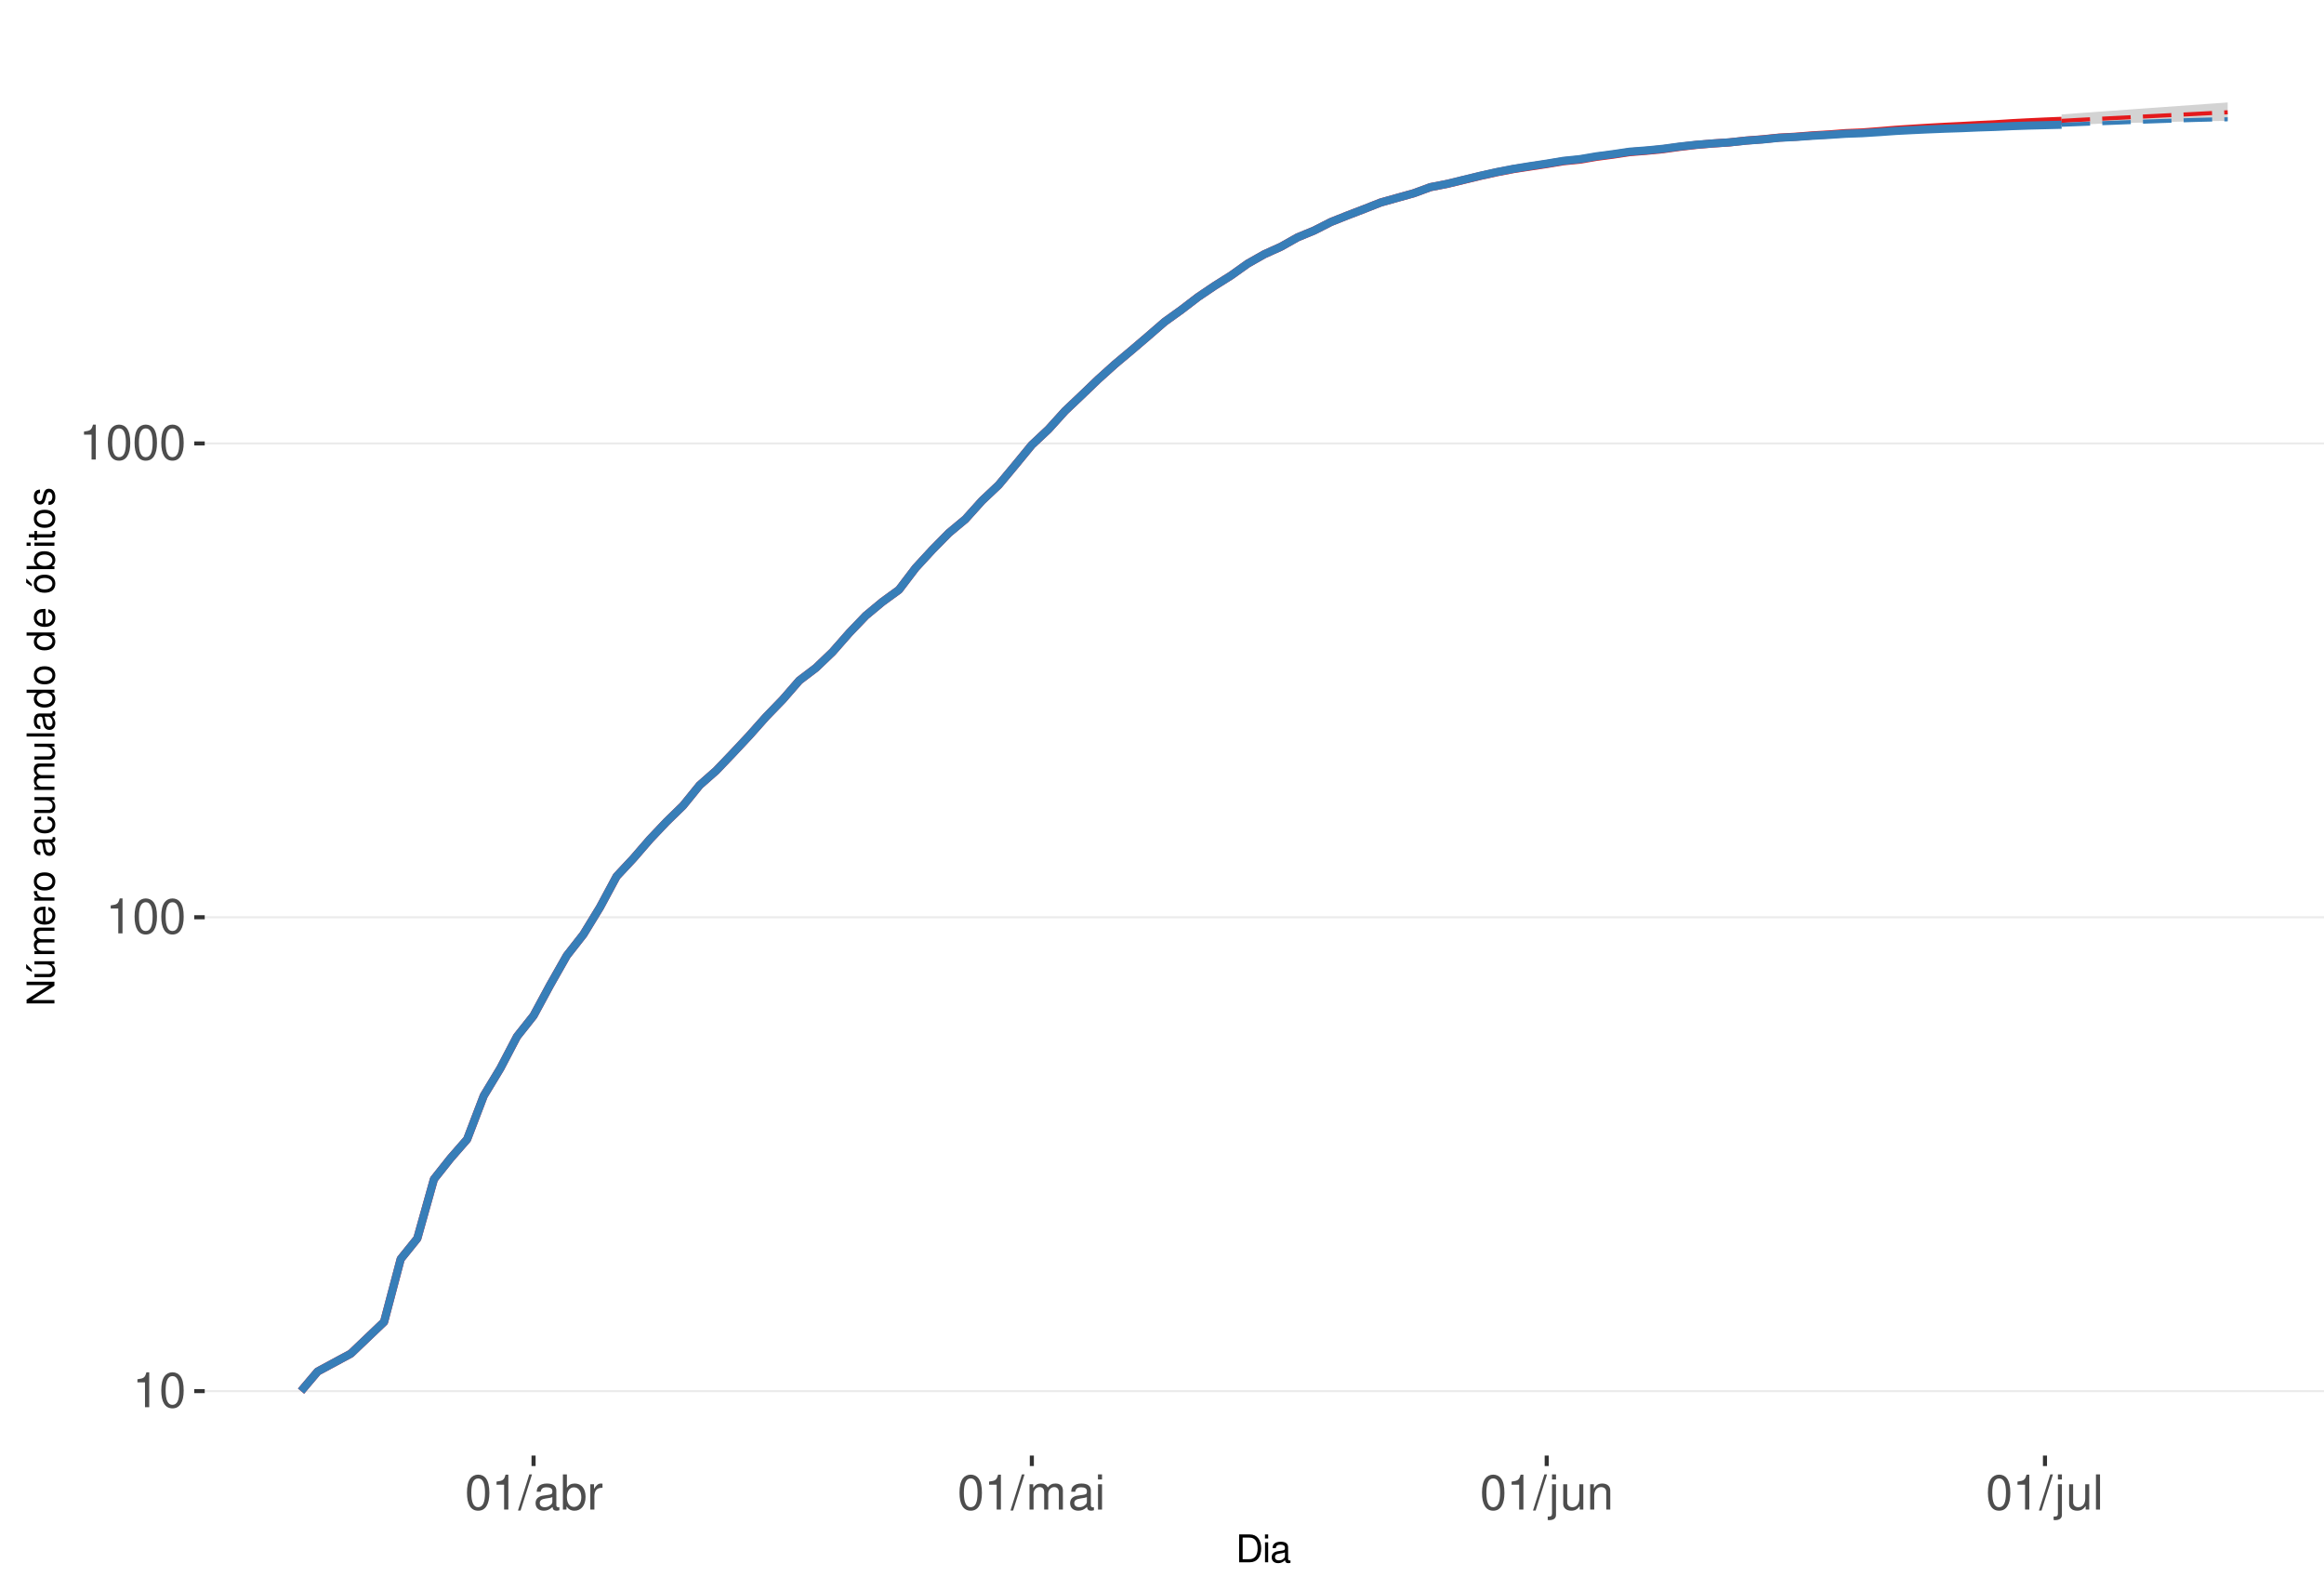
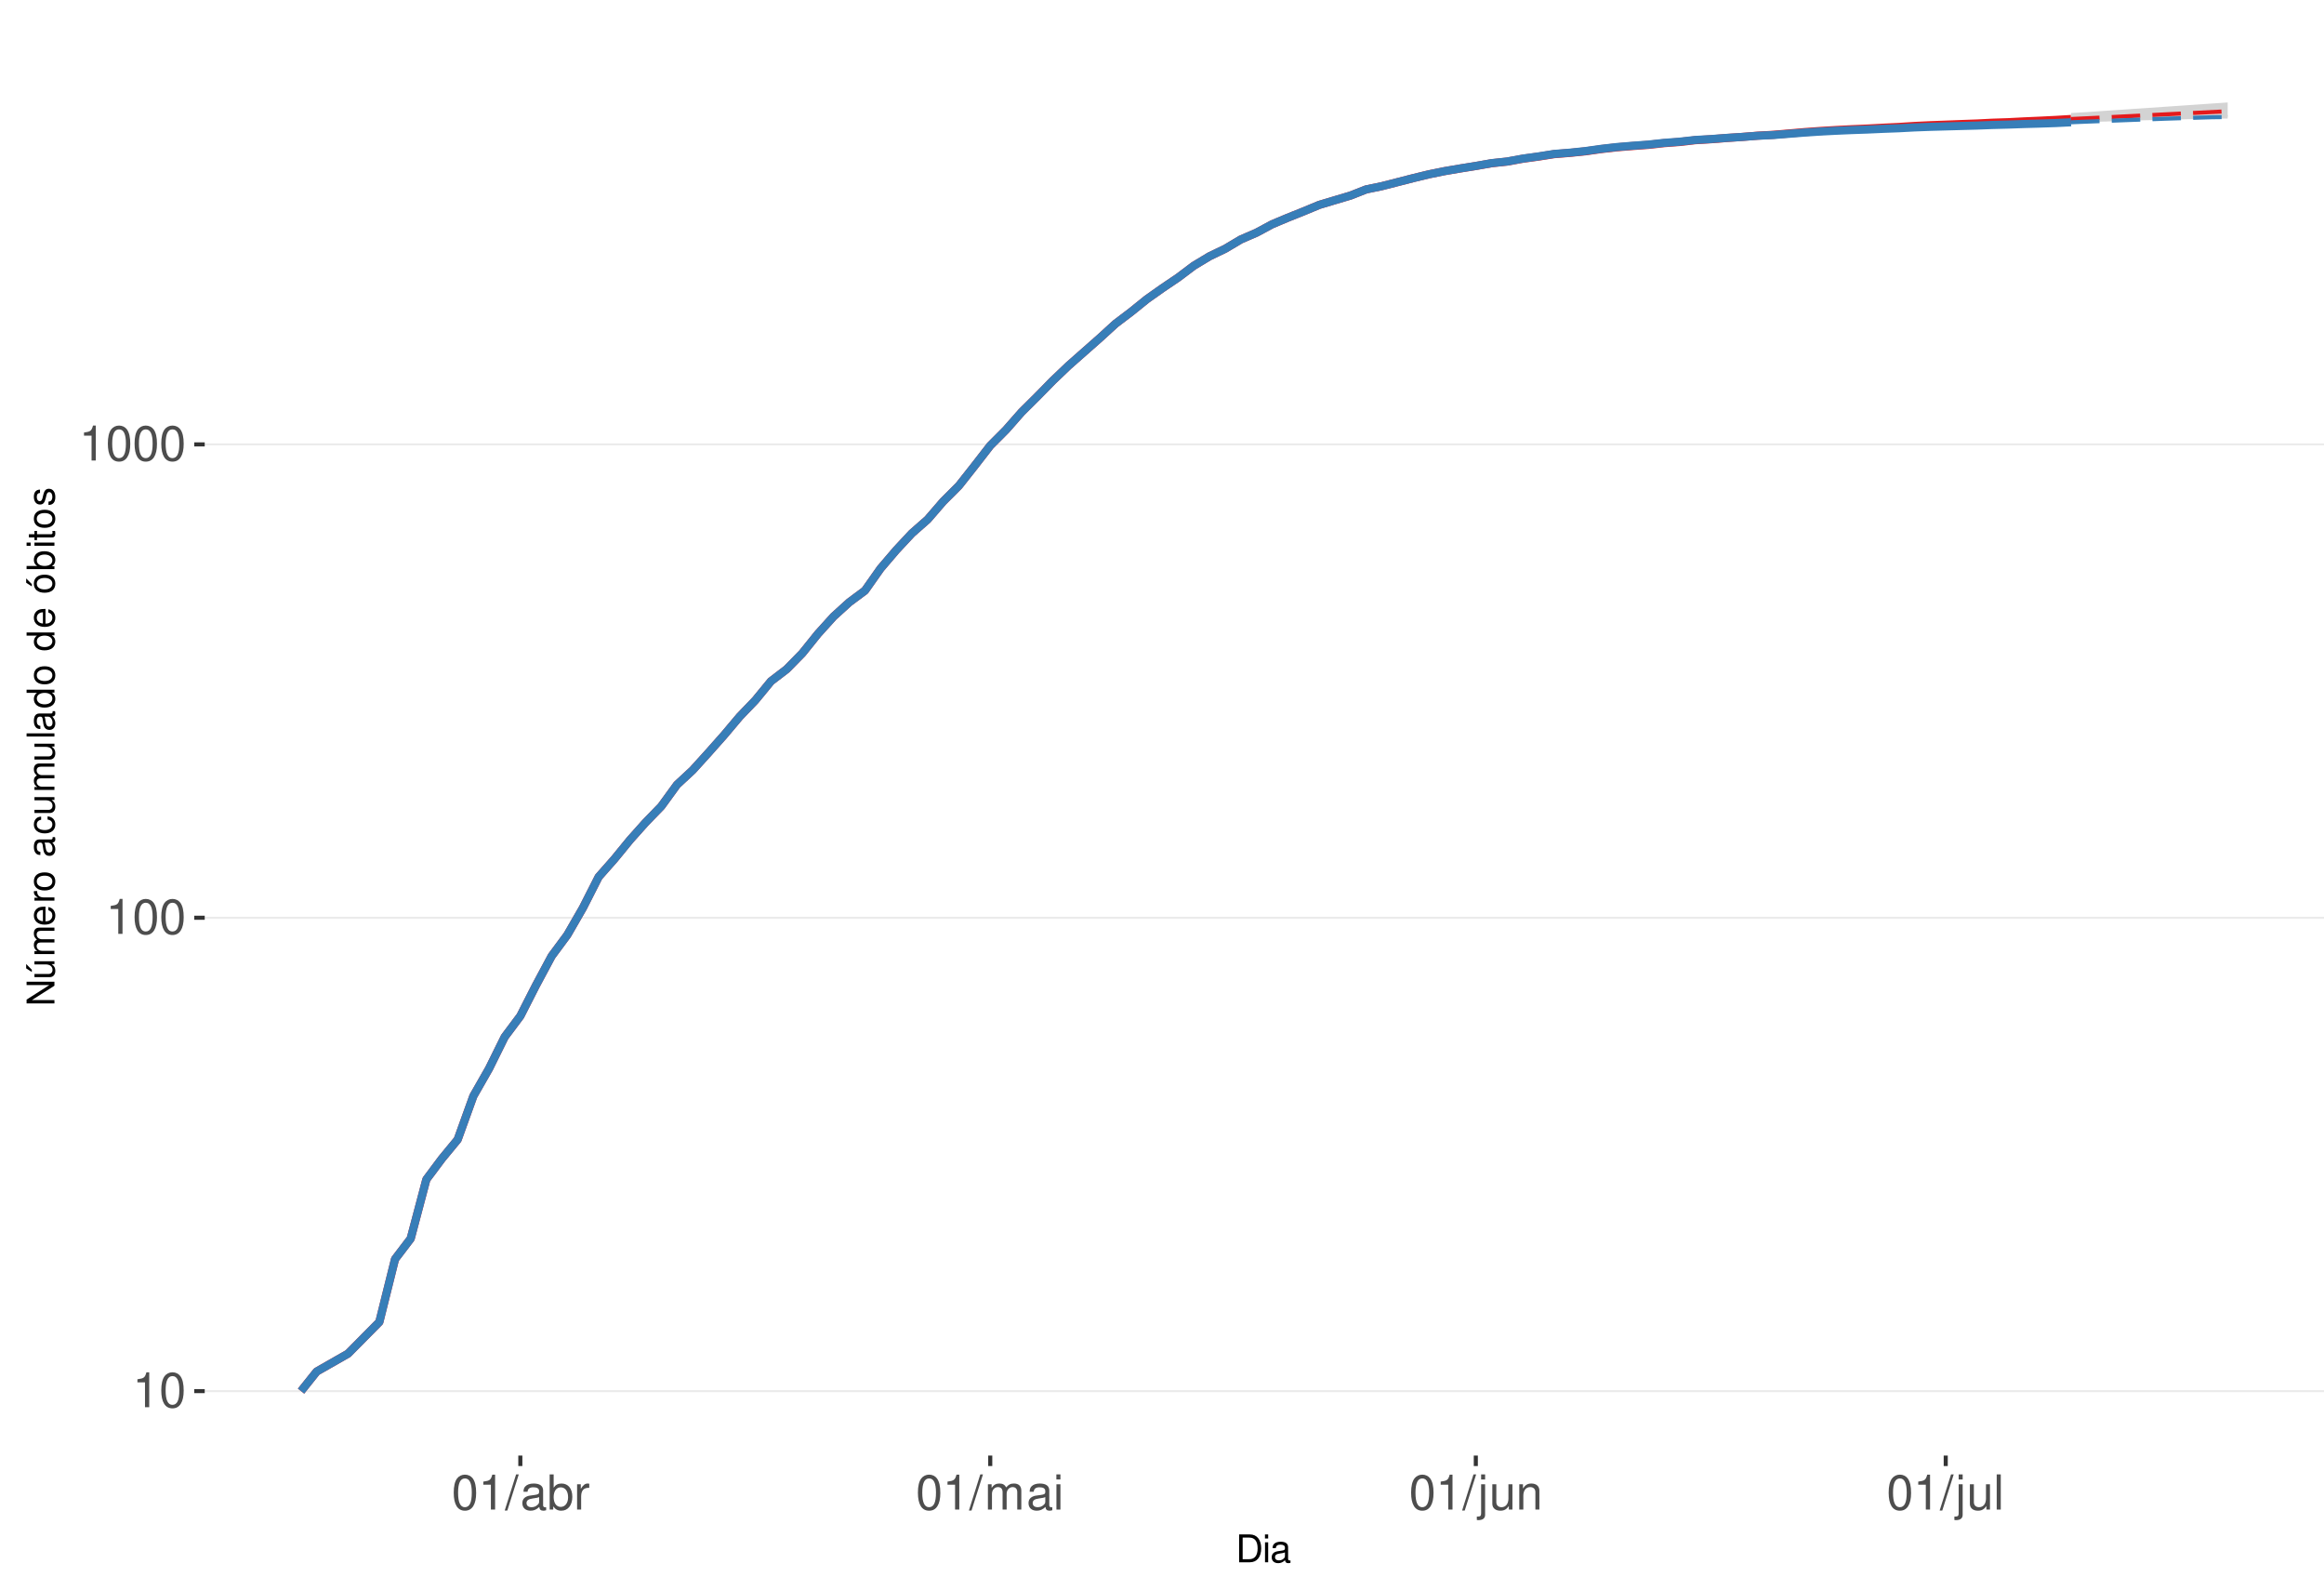
<svg xmlns="http://www.w3.org/2000/svg" xmlns:xlink="http://www.w3.org/1999/xlink" width="609pt" height="413pt" viewBox="0 0 609 413" version="1.1">
  <defs>
    <g>
      <symbol overflow="visible" id="glyph0-0">
        <path style="stroke:none;" d="" />
      </symbol>
      <symbol overflow="visible" id="glyph0-1">
        <path style="stroke:none;" d="M 3.281 -6.516 L 3.281 0 L 4.391 0 L 4.391 -9.156 L 3.656 -9.156 C 3.266 -7.75 3.016 -7.562 1.297 -7.328 L 1.297 -6.516 Z M 3.281 -6.516 " />
      </symbol>
      <symbol overflow="visible" id="glyph0-2">
        <path style="stroke:none;" d="M 3.484 -9.156 C 2.641 -9.156 1.891 -8.766 1.422 -8.156 C 0.828 -7.344 0.547 -6.125 0.547 -4.422 C 0.547 -1.344 1.562 0.297 3.484 0.297 C 5.375 0.297 6.422 -1.344 6.422 -4.359 C 6.422 -6.125 6.141 -7.312 5.547 -8.156 C 5.078 -8.781 4.328 -9.156 3.484 -9.156 Z M 3.484 -8.156 C 4.688 -8.156 5.281 -6.938 5.281 -4.453 C 5.281 -1.844 4.703 -0.625 3.453 -0.625 C 2.281 -0.625 1.688 -1.891 1.688 -4.422 C 1.688 -6.938 2.281 -8.156 3.484 -8.156 Z M 3.484 -8.156 " />
      </symbol>
      <symbol overflow="visible" id="glyph0-3">
        <path style="stroke:none;" d="M 2.891 -9.219 L -0.094 0.25 L 0.594 0.25 L 3.594 -9.219 Z M 2.891 -9.219 " />
      </symbol>
      <symbol overflow="visible" id="glyph0-4">
        <path style="stroke:none;" d="M 6.766 -0.625 C 6.656 -0.594 6.609 -0.594 6.547 -0.594 C 6.172 -0.594 5.969 -0.781 5.969 -1.109 L 5.969 -5.016 C 5.969 -6.188 5.109 -6.828 3.484 -6.828 C 2.5 -6.828 1.734 -6.547 1.281 -6.047 C 0.969 -5.703 0.844 -5.328 0.828 -4.672 L 1.891 -4.672 C 1.969 -5.484 2.453 -5.844 3.438 -5.844 C 4.406 -5.844 4.922 -5.5 4.922 -4.859 L 4.922 -4.578 C 4.906 -4.125 4.688 -3.969 3.828 -3.844 C 2.328 -3.656 2.094 -3.609 1.703 -3.438 C 0.922 -3.109 0.531 -2.531 0.531 -1.672 C 0.531 -0.469 1.359 0.297 2.703 0.297 C 3.547 0.297 4.219 0 4.969 -0.688 C 5.031 0 5.359 0.297 6.047 0.297 C 6.281 0.297 6.422 0.266 6.766 0.172 Z M 4.922 -2.094 C 4.922 -1.734 4.828 -1.516 4.5 -1.234 C 4.078 -0.828 3.562 -0.625 2.938 -0.625 C 2.109 -0.625 1.625 -1.031 1.625 -1.703 C 1.625 -2.391 2.094 -2.75 3.234 -2.906 C 4.359 -3.062 4.562 -3.109 4.922 -3.281 Z M 4.922 -2.094 " />
      </symbol>
      <symbol overflow="visible" id="glyph0-5">
        <path style="stroke:none;" d="M 0.688 -9.219 L 0.688 0 L 1.625 0 L 1.625 -0.844 C 2.141 -0.078 2.812 0.297 3.734 0.297 C 5.484 0.297 6.625 -1.141 6.625 -3.344 C 6.625 -5.5 5.547 -6.828 3.781 -6.828 C 2.875 -6.828 2.234 -6.484 1.734 -5.734 L 1.734 -9.219 Z M 3.578 -5.828 C 4.766 -5.828 5.516 -4.812 5.516 -3.234 C 5.516 -1.719 4.734 -0.703 3.578 -0.703 C 2.453 -0.703 1.734 -1.703 1.734 -3.266 C 1.734 -4.828 2.453 -5.828 3.578 -5.828 Z M 3.578 -5.828 " />
      </symbol>
      <symbol overflow="visible" id="glyph0-6">
        <path style="stroke:none;" d="M 0.875 -6.625 L 0.875 0 L 1.938 0 L 1.938 -3.438 C 1.953 -5.031 2.609 -5.75 4.062 -5.703 L 4.062 -6.781 C 3.891 -6.812 3.781 -6.828 3.656 -6.828 C 2.969 -6.828 2.453 -6.422 1.844 -5.422 L 1.844 -6.625 Z M 0.875 -6.625 " />
      </symbol>
      <symbol overflow="visible" id="glyph0-7">
        <path style="stroke:none;" d="M 0.891 -6.625 L 0.891 0 L 1.953 0 L 1.953 -4.156 C 1.953 -5.125 2.641 -5.891 3.5 -5.891 C 4.297 -5.891 4.734 -5.422 4.734 -4.562 L 4.734 0 L 5.797 0 L 5.797 -4.156 C 5.797 -5.125 6.5 -5.891 7.359 -5.891 C 8.125 -5.891 8.578 -5.406 8.578 -4.562 L 8.578 0 L 9.641 0 L 9.641 -4.969 C 9.641 -6.156 8.953 -6.828 7.719 -6.828 C 6.828 -6.828 6.297 -6.562 5.688 -5.812 C 5.297 -6.516 4.766 -6.828 3.891 -6.828 C 3.016 -6.828 2.422 -6.5 1.859 -5.688 L 1.859 -6.625 Z M 0.891 -6.625 " />
      </symbol>
      <symbol overflow="visible" id="glyph0-8">
        <path style="stroke:none;" d="M 1.891 -6.625 L 0.844 -6.625 L 0.844 0 L 1.891 0 Z M 1.891 -9.219 L 0.828 -9.219 L 0.828 -7.891 L 1.891 -7.891 Z M 1.891 -9.219 " />
      </symbol>
      <symbol overflow="visible" id="glyph0-9">
        <path style="stroke:none;" d="M 0.891 -6.625 L 0.891 0.969 C 0.891 1.625 0.688 1.828 0.031 1.828 C -0.047 1.828 -0.094 1.828 -0.234 1.828 L -0.234 2.719 C -0.094 2.75 -0.031 2.766 0.125 2.766 C 1.312 2.766 1.938 2.297 1.938 1.375 L 1.938 -6.625 Z M 1.938 -9.219 L 0.891 -9.219 L 0.891 -7.891 L 1.938 -7.891 Z M 1.938 -9.219 " />
      </symbol>
      <symbol overflow="visible" id="glyph0-10">
        <path style="stroke:none;" d="M 6.094 0 L 6.094 -6.625 L 5.047 -6.625 L 5.047 -2.875 C 5.047 -1.516 4.344 -0.625 3.234 -0.625 C 2.406 -0.625 1.875 -1.141 1.875 -1.938 L 1.875 -6.625 L 0.828 -6.625 L 0.828 -1.516 C 0.828 -0.422 1.641 0.297 2.938 0.297 C 3.906 0.297 4.531 -0.047 5.156 -0.922 L 5.156 0 Z M 6.094 0 " />
      </symbol>
      <symbol overflow="visible" id="glyph0-11">
        <path style="stroke:none;" d="M 0.891 -6.625 L 0.891 0 L 1.953 0 L 1.953 -3.656 C 1.953 -5.016 2.656 -5.891 3.75 -5.891 C 4.578 -5.891 5.109 -5.391 5.109 -4.594 L 5.109 0 L 6.156 0 L 6.156 -5.016 C 6.156 -6.109 5.344 -6.828 4.062 -6.828 C 3.078 -6.828 2.438 -6.438 1.859 -5.516 L 1.859 -6.625 Z M 0.891 -6.625 " />
      </symbol>
      <symbol overflow="visible" id="glyph0-12">
        <path style="stroke:none;" d="M 1.922 -9.219 L 0.859 -9.219 L 0.859 0 L 1.922 0 Z M 1.922 -9.219 " />
      </symbol>
      <symbol overflow="visible" id="glyph1-0">
        <path style="stroke:none;" d="" />
      </symbol>
      <symbol overflow="visible" id="glyph1-1">
        <path style="stroke:none;" d="M 0.891 0 L 3.703 0 C 5.547 0 6.672 -1.375 6.672 -3.656 C 6.672 -5.906 5.547 -7.297 3.703 -7.297 L 0.891 -7.297 Z M 1.812 -0.812 L 1.812 -6.469 L 3.547 -6.469 C 4.984 -6.469 5.734 -5.5 5.734 -3.641 C 5.734 -1.797 4.984 -0.812 3.547 -0.812 Z M 1.812 -0.812 " />
      </symbol>
      <symbol overflow="visible" id="glyph1-2">
        <path style="stroke:none;" d="M 1.5 -5.234 L 0.672 -5.234 L 0.672 0 L 1.5 0 Z M 1.5 -7.297 L 0.656 -7.297 L 0.656 -6.234 L 1.5 -6.234 Z M 1.5 -7.297 " />
      </symbol>
      <symbol overflow="visible" id="glyph1-3">
        <path style="stroke:none;" d="M 5.344 -0.484 C 5.266 -0.469 5.219 -0.469 5.172 -0.469 C 4.875 -0.469 4.719 -0.625 4.719 -0.875 L 4.719 -3.953 C 4.719 -4.891 4.047 -5.391 2.75 -5.391 C 1.984 -5.391 1.375 -5.172 1.016 -4.781 C 0.766 -4.516 0.672 -4.203 0.656 -3.688 L 1.484 -3.688 C 1.562 -4.328 1.938 -4.625 2.719 -4.625 C 3.484 -4.625 3.891 -4.344 3.891 -3.844 L 3.891 -3.625 C 3.875 -3.266 3.703 -3.125 3.016 -3.047 C 1.844 -2.891 1.656 -2.844 1.344 -2.719 C 0.734 -2.453 0.422 -2 0.422 -1.312 C 0.422 -0.375 1.078 0.234 2.141 0.234 C 2.797 0.234 3.328 0 3.922 -0.547 C 3.984 0 4.234 0.234 4.781 0.234 C 4.953 0.234 5.062 0.203 5.344 0.141 Z M 3.891 -1.656 C 3.891 -1.375 3.812 -1.203 3.562 -0.969 C 3.219 -0.656 2.812 -0.5 2.312 -0.5 C 1.672 -0.5 1.297 -0.812 1.297 -1.344 C 1.297 -1.891 1.656 -2.172 2.547 -2.297 C 3.438 -2.422 3.609 -2.453 3.891 -2.594 Z M 3.891 -1.656 " />
      </symbol>
      <symbol overflow="visible" id="glyph2-0">
        <path style="stroke:none;" d="" />
      </symbol>
      <symbol overflow="visible" id="glyph2-1">
        <path style="stroke:none;" d="M -7.297 -6.453 L -7.297 -5.578 L -1.328 -5.578 L -7.297 -1.766 L -7.297 -0.766 L 0 -0.766 L 0 -1.641 L -5.906 -1.641 L 0 -5.406 L 0 -6.453 Z M -7.297 -6.453 " />
      </symbol>
      <symbol overflow="visible" id="glyph2-2">
        <path style="stroke:none;" d="M 0 -4.812 L -5.234 -4.812 L -5.234 -3.984 L -2.266 -3.984 C -1.203 -3.984 -0.5 -3.438 -0.5 -2.562 C -0.5 -1.906 -0.906 -1.484 -1.531 -1.484 L -5.234 -1.484 L -5.234 -0.656 L -1.203 -0.656 C -0.328 -0.656 0.234 -1.297 0.234 -2.312 C 0.234 -3.094 -0.047 -3.578 -0.734 -4.062 L 0 -4.062 Z M -7.406 -2.953 L -5.922 -2 L -5.922 -2.594 L -7.406 -4.094 Z M -7.406 -2.953 " />
      </symbol>
      <symbol overflow="visible" id="glyph2-3">
        <path style="stroke:none;" d="M -5.234 -0.703 L 0 -0.703 L 0 -1.547 L -3.297 -1.547 C -4.047 -1.547 -4.656 -2.094 -4.656 -2.766 C -4.656 -3.391 -4.281 -3.734 -3.609 -3.734 L 0 -3.734 L 0 -4.578 L -3.297 -4.578 C -4.047 -4.578 -4.656 -5.125 -4.656 -5.812 C -4.656 -6.422 -4.266 -6.781 -3.609 -6.781 L 0 -6.781 L 0 -7.625 L -3.938 -7.625 C -4.875 -7.625 -5.391 -7.078 -5.391 -6.094 C -5.391 -5.406 -5.188 -4.984 -4.594 -4.484 C -5.156 -4.188 -5.391 -3.766 -5.391 -3.078 C -5.391 -2.375 -5.125 -1.906 -4.5 -1.469 L -5.234 -1.469 Z M -5.234 -0.703 " />
      </symbol>
      <symbol overflow="visible" id="glyph2-4">
        <path style="stroke:none;" d="M -2.344 -5.125 C -3.141 -5.125 -3.625 -5.062 -4.016 -4.922 C -4.875 -4.578 -5.391 -3.781 -5.391 -2.797 C -5.391 -1.344 -4.281 -0.406 -2.547 -0.406 C -0.812 -0.406 0.234 -1.297 0.234 -2.781 C 0.234 -3.984 -0.453 -4.812 -1.594 -5.016 L -1.594 -4.188 C -0.906 -3.953 -0.547 -3.484 -0.547 -2.812 C -0.547 -2.281 -0.781 -1.828 -1.219 -1.547 C -1.516 -1.344 -1.812 -1.281 -2.344 -1.266 Z M -3.016 -1.297 C -3.984 -1.359 -4.625 -1.953 -4.625 -2.797 C -4.625 -3.641 -3.953 -4.234 -3.016 -4.234 Z M -3.016 -1.297 " />
      </symbol>
      <symbol overflow="visible" id="glyph2-5">
        <path style="stroke:none;" d="M -5.234 -0.688 L 0 -0.688 L 0 -1.531 L -2.719 -1.531 C -3.984 -1.547 -4.547 -2.062 -4.516 -3.203 L -5.359 -3.203 C -5.375 -3.062 -5.391 -2.984 -5.391 -2.891 C -5.391 -2.344 -5.062 -1.938 -4.297 -1.453 L -5.234 -1.453 Z M -5.234 -0.688 " />
      </symbol>
      <symbol overflow="visible" id="glyph2-6">
        <path style="stroke:none;" d="M -5.391 -2.719 C -5.391 -1.234 -4.344 -0.359 -2.578 -0.359 C -0.812 -0.359 0.234 -1.234 0.234 -2.734 C 0.234 -4.203 -0.812 -5.094 -2.547 -5.094 C -4.359 -5.094 -5.391 -4.234 -5.391 -2.719 Z M -4.625 -2.734 C -4.625 -3.672 -3.844 -4.234 -2.547 -4.234 C -1.312 -4.234 -0.547 -3.656 -0.547 -2.734 C -0.547 -1.797 -1.312 -1.234 -2.578 -1.234 C -3.844 -1.234 -4.625 -1.797 -4.625 -2.734 Z M -4.625 -2.734 " />
      </symbol>
      <symbol overflow="visible" id="glyph2-7">
        <path style="stroke:none;" d="" />
      </symbol>
      <symbol overflow="visible" id="glyph2-8">
        <path style="stroke:none;" d="M -0.484 -5.344 C -0.469 -5.266 -0.469 -5.219 -0.469 -5.172 C -0.469 -4.875 -0.625 -4.719 -0.875 -4.719 L -3.953 -4.719 C -4.891 -4.719 -5.391 -4.047 -5.391 -2.75 C -5.391 -1.984 -5.172 -1.375 -4.781 -1.016 C -4.516 -0.766 -4.203 -0.672 -3.688 -0.656 L -3.688 -1.484 C -4.328 -1.562 -4.625 -1.938 -4.625 -2.719 C -4.625 -3.484 -4.344 -3.891 -3.844 -3.891 L -3.625 -3.891 C -3.266 -3.875 -3.125 -3.703 -3.047 -3.016 C -2.891 -1.844 -2.844 -1.656 -2.719 -1.344 C -2.453 -0.734 -2 -0.422 -1.312 -0.422 C -0.375 -0.422 0.234 -1.078 0.234 -2.141 C 0.234 -2.797 0 -3.328 -0.547 -3.922 C 0 -3.984 0.234 -4.234 0.234 -4.781 C 0.234 -4.953 0.203 -5.062 0.141 -5.344 Z M -1.656 -3.891 C -1.375 -3.891 -1.203 -3.812 -0.969 -3.562 C -0.656 -3.219 -0.5 -2.812 -0.5 -2.312 C -0.5 -1.672 -0.812 -1.297 -1.344 -1.297 C -1.891 -1.297 -2.172 -1.656 -2.297 -2.547 C -2.422 -3.438 -2.453 -3.609 -2.594 -3.891 Z M -1.656 -3.891 " />
      </symbol>
      <symbol overflow="visible" id="glyph2-9">
        <path style="stroke:none;" d="M -3.484 -4.703 C -3.984 -4.672 -4.312 -4.562 -4.609 -4.359 C -5.094 -4 -5.391 -3.375 -5.391 -2.641 C -5.391 -1.219 -4.266 -0.312 -2.531 -0.312 C -0.844 -0.312 0.234 -1.203 0.234 -2.625 C 0.234 -3.875 -0.516 -4.672 -1.797 -4.766 L -1.797 -3.938 C -0.953 -3.797 -0.547 -3.359 -0.547 -2.656 C -0.547 -1.734 -1.297 -1.188 -2.531 -1.188 C -3.844 -1.188 -4.625 -1.719 -4.625 -2.625 C -4.625 -3.328 -4.203 -3.766 -3.484 -3.875 Z M -3.484 -4.703 " />
      </symbol>
      <symbol overflow="visible" id="glyph2-10">
        <path style="stroke:none;" d="M 0 -4.812 L -5.234 -4.812 L -5.234 -3.984 L -2.266 -3.984 C -1.203 -3.984 -0.5 -3.438 -0.5 -2.562 C -0.5 -1.906 -0.906 -1.484 -1.531 -1.484 L -5.234 -1.484 L -5.234 -0.656 L -1.203 -0.656 C -0.328 -0.656 0.234 -1.297 0.234 -2.312 C 0.234 -3.094 -0.047 -3.578 -0.734 -4.062 L 0 -4.062 Z M 0 -4.812 " />
      </symbol>
      <symbol overflow="visible" id="glyph2-11">
        <path style="stroke:none;" d="M -7.297 -1.516 L -7.297 -0.688 L 0 -0.688 L 0 -1.516 Z M -7.297 -1.516 " />
      </symbol>
      <symbol overflow="visible" id="glyph2-12">
        <path style="stroke:none;" d="M -7.297 -4.953 L -7.297 -4.125 L -4.578 -4.125 C -5.109 -3.766 -5.391 -3.203 -5.391 -2.516 C -5.391 -1.156 -4.297 -0.266 -2.625 -0.266 C -0.859 -0.266 0.234 -1.125 0.234 -2.547 C 0.234 -3.266 -0.047 -3.766 -0.688 -4.203 L 0 -4.203 L 0 -4.953 Z M -4.609 -2.656 C -4.609 -3.547 -3.812 -4.125 -2.562 -4.125 C -1.344 -4.125 -0.547 -3.547 -0.547 -2.656 C -0.547 -1.734 -1.359 -1.125 -2.578 -1.125 C -3.797 -1.125 -4.609 -1.734 -4.609 -2.656 Z M -4.609 -2.656 " />
      </symbol>
      <symbol overflow="visible" id="glyph2-13">
        <path style="stroke:none;" d="M -5.391 -2.719 C -5.391 -1.234 -4.344 -0.359 -2.578 -0.359 C -0.812 -0.359 0.234 -1.234 0.234 -2.734 C 0.234 -4.203 -0.812 -5.094 -2.547 -5.094 C -4.359 -5.094 -5.391 -4.234 -5.391 -2.719 Z M -4.625 -2.734 C -4.625 -3.672 -3.844 -4.234 -2.547 -4.234 C -1.312 -4.234 -0.547 -3.656 -0.547 -2.734 C -0.547 -1.797 -1.312 -1.234 -2.578 -1.234 C -3.844 -1.234 -4.625 -1.797 -4.625 -2.734 Z M -7.406 -2.984 L -5.922 -2.016 L -5.922 -2.625 L -7.406 -4.109 Z M -7.406 -2.984 " />
      </symbol>
      <symbol overflow="visible" id="glyph2-14">
        <path style="stroke:none;" d="M -7.297 -0.547 L 0 -0.547 L 0 -1.297 L -0.672 -1.297 C -0.062 -1.688 0.234 -2.219 0.234 -2.953 C 0.234 -4.328 -0.906 -5.234 -2.641 -5.234 C -4.344 -5.234 -5.391 -4.375 -5.391 -2.984 C -5.391 -2.266 -5.125 -1.766 -4.531 -1.375 L -7.297 -1.375 Z M -4.609 -2.828 C -4.609 -3.766 -3.797 -4.359 -2.547 -4.359 C -1.359 -4.359 -0.547 -3.734 -0.547 -2.828 C -0.547 -1.938 -1.344 -1.375 -2.578 -1.375 C -3.812 -1.375 -4.609 -1.938 -4.609 -2.828 Z M -4.609 -2.828 " />
      </symbol>
      <symbol overflow="visible" id="glyph2-15">
        <path style="stroke:none;" d="M -5.234 -1.5 L -5.234 -0.672 L 0 -0.672 L 0 -1.5 Z M -7.297 -1.5 L -7.297 -0.656 L -6.234 -0.656 L -6.234 -1.5 Z M -7.297 -1.5 " />
      </symbol>
      <symbol overflow="visible" id="glyph2-16">
        <path style="stroke:none;" d="M -5.234 -2.547 L -5.234 -1.688 L -6.688 -1.688 L -6.688 -0.844 L -5.234 -0.844 L -5.234 -0.141 L -4.562 -0.141 L -4.562 -0.844 L -0.594 -0.844 C -0.062 -0.844 0.234 -1.203 0.234 -1.859 C 0.234 -2.078 0.203 -2.266 0.156 -2.547 L -0.547 -2.547 C -0.516 -2.422 -0.5 -2.312 -0.5 -2.141 C -0.5 -1.781 -0.594 -1.688 -0.969 -1.688 L -4.562 -1.688 L -4.562 -2.547 Z M -5.234 -2.547 " />
      </symbol>
      <symbol overflow="visible" id="glyph2-17">
        <path style="stroke:none;" d="M -3.781 -4.375 C -4.812 -4.375 -5.391 -3.688 -5.391 -2.484 C -5.391 -1.266 -4.766 -0.469 -3.797 -0.469 C -2.969 -0.469 -2.578 -0.891 -2.281 -2.125 L -2.094 -2.906 C -1.953 -3.484 -1.734 -3.719 -1.375 -3.719 C -0.875 -3.719 -0.547 -3.234 -0.547 -2.5 C -0.547 -2.047 -0.672 -1.672 -0.891 -1.453 C -1.047 -1.328 -1.188 -1.266 -1.562 -1.219 L -1.562 -0.344 C -0.344 -0.375 0.234 -1.062 0.234 -2.438 C 0.234 -3.75 -0.422 -4.594 -1.438 -4.594 C -2.203 -4.594 -2.641 -4.156 -2.891 -3.109 L -3.078 -2.312 C -3.234 -1.625 -3.453 -1.344 -3.828 -1.344 C -4.312 -1.344 -4.625 -1.766 -4.625 -2.453 C -4.625 -3.125 -4.328 -3.484 -3.781 -3.5 Z M -3.781 -4.375 " />
      </symbol>
    </g>
    <clipPath id="clip1">
      <path d="M 53.645 9.961 L 609 9.961 L 609 381.328 L 53.645 381.328 Z M 53.645 9.961 " />
    </clipPath>
    <clipPath id="clip2">
      <path d="M 53.645 364 L 609 364 L 609 365 L 53.645 365 Z M 53.645 364 " />
    </clipPath>
    <clipPath id="clip3">
      <path d="M 53.645 240 L 609 240 L 609 241 L 53.645 241 Z M 53.645 240 " />
    </clipPath>
    <clipPath id="clip4">
-       <path d="M 53.645 115 L 609 115 L 609 117 L 53.645 117 Z M 53.645 115 " />
+       <path d="M 53.645 116 L 609 116 L 609 117 L 53.645 117 Z M 53.645 116 " />
    </clipPath>
  </defs>
  <g id="surface323">
    <rect x="0" y="0" width="609" height="413" style="fill:rgb(100%,100%,100%);fill-opacity:1;stroke:none;" />
    <rect x="0" y="0" width="609" height="413" style="fill:rgb(100%,100%,100%);fill-opacity:1;stroke:none;" />
    <path style="fill:none;stroke-width:1.067;stroke-linecap:round;stroke-linejoin:round;stroke:rgb(100%,100%,100%);stroke-opacity:1;stroke-miterlimit:10;" d="M 0 413 L 609 413 L 609 0 L 0 0 Z M 0 413 " />
    <g clip-path="url(#clip1)" clip-rule="nonzero">
      <path style=" stroke:none;fill-rule:nonzero;fill:rgb(100%,100%,100%);fill-opacity:1;" d="M 53.645 381.328 L 609 381.328 L 609 9.961 L 53.645 9.961 Z M 53.645 381.328 " />
    </g>
    <g clip-path="url(#clip2)" clip-rule="nonzero">
      <path style="fill:none;stroke-width:0.533;stroke-linecap:butt;stroke-linejoin:round;stroke:rgb(92.157%,92.157%,92.157%);stroke-opacity:1;stroke-miterlimit:10;" d="M 53.645 364.449 L 609 364.449 " />
    </g>
    <g clip-path="url(#clip3)" clip-rule="nonzero">
-       <path style="fill:none;stroke-width:0.533;stroke-linecap:butt;stroke-linejoin:round;stroke:rgb(92.157%,92.157%,92.157%);stroke-opacity:1;stroke-miterlimit:10;" d="M 53.645 240.309 L 609 240.309 " />
+       <path style="fill:none;stroke-width:0.533;stroke-linecap:butt;stroke-linejoin:round;stroke:rgb(92.157%,92.157%,92.157%);stroke-opacity:1;stroke-miterlimit:10;" d="M 53.645 240.438 L 609 240.438 " />
    </g>
    <g clip-path="url(#clip4)" clip-rule="nonzero">
-       <path style="fill:none;stroke-width:0.533;stroke-linecap:butt;stroke-linejoin:round;stroke:rgb(92.157%,92.157%,92.157%);stroke-opacity:1;stroke-miterlimit:10;" d="M 53.645 116.172 L 609 116.172 " />
-     </g>
-     <path style=" stroke:none;fill-rule:nonzero;fill:rgb(82.745%,82.745%,82.745%);fill-opacity:1;" d="M 540.234 29.977 L 544.586 29.648 L 553.289 29.023 L 557.645 28.715 L 561.996 28.398 L 566.348 28.09 L 579.402 27.152 L 583.758 26.844 L 583.758 31.145 L 579.402 31.312 L 575.051 31.469 L 570.699 31.637 L 566.348 31.793 L 561.996 31.953 L 557.645 32.109 L 553.289 32.281 L 544.586 32.602 L 540.234 32.805 Z M 540.234 29.977 " />
-     <path style=" stroke:none;fill-rule:nonzero;fill:rgb(82.745%,82.745%,82.745%);fill-opacity:1;" d="M 540.234 32.68 L 548.938 32.18 L 553.289 31.941 L 557.645 31.703 L 561.996 31.48 L 566.348 31.254 L 570.699 31.043 L 575.051 30.855 L 579.402 30.688 L 583.758 30.613 L 583.758 31.668 L 579.402 31.715 L 575.051 31.793 L 570.699 31.883 L 566.348 31.984 L 557.645 32.211 L 553.289 32.324 L 548.938 32.441 L 544.586 32.555 Z M 540.234 32.68 " />
-     <path style="fill:none;stroke-width:2.134;stroke-linecap:butt;stroke-linejoin:round;stroke:rgb(89.412%,10.196%,10.98%);stroke-opacity:1;stroke-miterlimit:10;" d="M 78.887 364.449 L 83.242 359.309 L 91.945 354.617 L 100.648 346.309 L 105.004 329.844 L 109.355 324.449 L 113.707 308.938 L 118.059 303.453 L 122.41 298.473 L 126.766 287.078 L 131.117 279.879 L 135.469 271.57 L 139.82 266.082 L 144.172 258.02 L 148.527 250.355 L 152.879 244.805 L 157.23 237.68 L 161.582 229.59 L 165.934 224.934 L 170.285 219.906 L 174.641 215.309 L 178.992 211.07 L 183.344 205.707 L 187.695 201.871 L 192.047 197.312 L 196.402 192.664 L 200.754 187.77 L 205.105 183.281 L 209.457 178.277 L 213.809 174.969 L 218.164 170.805 L 222.516 165.84 L 226.867 161.297 L 231.219 157.684 L 235.57 154.52 L 239.926 148.797 L 244.277 144.07 L 248.629 139.645 L 252.98 136.02 L 257.332 131.18 L 261.688 127.066 L 266.039 121.852 L 270.391 116.551 L 274.742 112.473 L 279.094 107.66 L 283.445 103.539 L 287.801 99.355 L 292.152 95.438 L 296.504 91.785 L 300.855 88.074 L 305.207 84.301 L 309.562 81.172 L 313.914 77.84 L 318.266 74.902 L 322.617 72.164 L 326.969 69.062 L 331.324 66.598 L 335.676 64.637 L 340.027 62.184 L 344.379 60.391 L 348.73 58.176 L 353.086 56.441 L 357.438 54.773 L 361.789 53.059 L 366.141 51.836 L 370.492 50.625 L 374.844 49.031 L 379.199 48.188 L 383.551 47.141 L 387.902 46.09 L 392.254 45.129 L 396.605 44.297 L 400.961 43.633 L 405.312 42.977 L 409.664 42.246 L 414.016 41.824 L 418.367 41.082 L 422.723 40.508 L 427.074 39.852 L 431.426 39.512 L 435.777 39.086 L 440.129 38.48 L 444.484 37.973 L 448.836 37.594 L 453.188 37.309 L 457.539 36.824 L 461.891 36.488 L 466.246 36.047 L 470.598 35.816 L 474.949 35.465 L 479.301 35.215 L 483.652 34.879 L 488.004 34.699 L 492.359 34.367 L 496.711 34.004 L 501.062 33.723 L 505.414 33.453 L 509.766 33.211 L 514.121 33 L 518.473 32.762 L 522.824 32.555 L 527.176 32.27 L 531.527 32.043 L 535.883 31.84 L 540.234 31.66 " />
-     <path style="fill:none;stroke-width:1.067;stroke-linecap:butt;stroke-linejoin:round;stroke:rgb(89.412%,10.196%,10.98%);stroke-opacity:1;stroke-dasharray:7.469,3.201;stroke-miterlimit:10;" d="M 540.234 31.66 L 544.586 31.41 L 553.289 30.965 L 557.645 30.746 L 561.996 30.512 L 575.051 29.855 L 579.402 29.629 L 583.758 29.414 " />
-     <path style="fill:none;stroke-width:2.134;stroke-linecap:butt;stroke-linejoin:round;stroke:rgb(21.569%,49.412%,72.157%);stroke-opacity:1;stroke-miterlimit:10;" d="M 78.887 364.449 L 83.242 359.309 L 91.945 354.617 L 100.648 346.309 L 105.004 329.844 L 109.355 324.449 L 113.707 308.938 L 118.059 303.453 L 122.41 298.473 L 126.766 287.078 L 131.117 279.879 L 135.469 271.57 L 139.82 266.082 L 144.172 258.02 L 148.527 250.355 L 152.879 244.805 L 157.23 237.68 L 161.582 229.59 L 165.934 224.934 L 170.285 219.906 L 174.641 215.309 L 178.992 211.07 L 183.344 205.707 L 187.695 201.871 L 192.047 197.312 L 196.402 192.664 L 200.754 187.77 L 205.105 183.281 L 209.457 178.277 L 213.809 174.969 L 218.164 170.805 L 222.516 165.84 L 226.867 161.297 L 231.219 157.684 L 235.57 154.52 L 239.926 148.797 L 244.277 144.07 L 248.629 139.645 L 252.98 136.02 L 257.332 131.18 L 261.688 127.066 L 266.039 121.852 L 270.391 116.551 L 274.742 112.473 L 279.094 107.66 L 283.445 103.539 L 287.801 99.355 L 292.152 95.438 L 296.504 91.785 L 300.855 88.074 L 305.207 84.301 L 309.562 81.172 L 313.914 77.84 L 318.266 74.902 L 322.617 72.164 L 326.969 69.062 L 331.324 66.598 L 335.676 64.637 L 340.027 62.184 L 344.379 60.391 L 348.73 58.176 L 353.086 56.441 L 357.438 54.773 L 361.789 53.059 L 366.141 51.836 L 370.492 50.625 L 374.844 49.016 L 379.199 48.172 L 383.551 47.098 L 387.902 46.043 L 392.254 45.07 L 396.605 44.227 L 400.961 43.52 L 405.312 42.867 L 409.664 42.137 L 414.016 41.688 L 418.367 40.949 L 422.723 40.379 L 427.074 39.734 L 431.426 39.406 L 435.777 38.98 L 440.129 38.391 L 444.484 37.922 L 448.836 37.582 L 453.188 37.297 L 457.539 36.848 L 461.891 36.539 L 466.246 36.098 L 470.598 35.879 L 474.949 35.574 L 479.301 35.332 L 483.652 35.047 L 488.004 34.891 L 492.359 34.617 L 496.711 34.309 L 501.062 34.086 L 505.414 33.887 L 509.766 33.711 L 514.121 33.57 L 518.473 33.383 L 522.824 33.246 L 527.176 33.047 L 531.527 32.898 L 535.883 32.793 L 540.234 32.68 " />
-     <path style="fill:none;stroke-width:1.067;stroke-linecap:butt;stroke-linejoin:round;stroke:rgb(21.569%,49.412%,72.157%);stroke-opacity:1;stroke-dasharray:7.469,3.201;stroke-miterlimit:10;" d="M 540.234 32.68 L 548.938 32.336 L 553.289 32.18 L 557.645 32.008 L 561.996 31.859 L 566.348 31.703 L 570.699 31.559 L 575.051 31.422 L 579.402 31.312 L 583.758 31.254 " />
+       <path style="fill:none;stroke-width:0.533;stroke-linecap:butt;stroke-linejoin:round;stroke:rgb(92.157%,92.157%,92.157%);stroke-opacity:1;stroke-miterlimit:10;" d="M 53.645 116.426 L 609 116.426 " />
+     </g>
+     <path style=" stroke:none;fill-rule:nonzero;fill:rgb(82.745%,82.745%,82.745%);fill-opacity:1;" d="M 542.711 29.605 L 546.816 29.371 L 550.918 29.082 L 555.023 28.809 L 559.129 28.523 L 563.234 28.25 L 567.34 27.969 L 571.441 27.688 L 575.547 27.406 L 579.652 27.121 L 583.758 26.844 L 583.758 30.617 L 579.652 30.758 L 575.547 30.91 L 571.441 31.055 L 567.34 31.211 L 559.129 31.5 L 555.023 31.656 L 550.918 31.801 L 546.816 31.945 L 542.711 32.09 Z M 542.711 29.605 " />
+     <path style=" stroke:none;fill-rule:nonzero;fill:rgb(82.745%,82.745%,82.745%);fill-opacity:1;" d="M 542.711 32.035 L 546.816 31.801 L 550.918 31.578 L 559.129 31.133 L 563.234 30.922 L 567.34 30.715 L 571.441 30.516 L 575.547 30.332 L 579.652 30.168 L 583.758 30.094 L 583.758 31.066 L 579.652 31.098 L 571.441 31.277 L 567.34 31.375 L 563.234 31.477 L 559.129 31.586 L 550.918 31.812 L 546.816 31.922 Z M 542.711 32.035 " />
+     <path style="fill:none;stroke-width:2.134;stroke-linecap:butt;stroke-linejoin:round;stroke:rgb(89.412%,10.196%,10.98%);stroke-opacity:1;stroke-miterlimit:10;" d="M 78.887 364.449 L 82.992 359.316 L 91.203 354.629 L 99.41 346.328 L 103.516 329.879 L 107.621 324.488 L 111.727 308.996 L 115.828 303.516 L 119.934 298.539 L 124.039 287.16 L 128.145 279.969 L 132.25 271.664 L 136.352 266.184 L 140.457 258.129 L 144.562 250.473 L 148.668 244.93 L 152.773 237.809 L 156.875 229.727 L 160.98 225.078 L 165.086 220.055 L 169.191 215.461 L 173.293 211.23 L 177.398 205.586 L 181.504 201.777 L 185.609 197.242 L 189.715 192.617 L 193.816 187.746 L 197.922 183.469 L 202.027 178.473 L 206.133 175.328 L 210.234 171.152 L 214.34 166.047 L 218.445 161.508 L 222.551 157.781 L 226.656 154.734 L 230.758 148.918 L 234.863 144.117 L 238.969 139.711 L 243.074 136.102 L 247.18 131.348 L 251.281 127.246 L 255.387 122.043 L 259.492 116.75 L 263.598 112.633 L 267.699 107.973 L 271.805 103.895 L 275.91 99.707 L 280.016 95.789 L 284.121 92.168 L 288.223 88.551 L 292.328 84.801 L 296.434 81.688 L 300.539 78.375 L 304.641 75.477 L 308.746 72.703 L 312.852 69.613 L 316.957 67.141 L 321.062 65.172 L 325.164 62.734 L 329.27 60.957 L 333.375 58.75 L 337.48 57.027 L 341.586 55.387 L 345.688 53.684 L 349.793 52.453 L 353.898 51.234 L 358.004 49.621 L 362.105 48.773 L 366.211 47.723 L 370.316 46.668 L 374.422 45.672 L 378.527 44.84 L 382.629 44.145 L 386.734 43.488 L 390.84 42.77 L 394.945 42.332 L 399.047 41.59 L 403.152 41.027 L 407.258 40.383 L 411.363 40.055 L 415.469 39.641 L 419.57 39.059 L 423.676 38.59 L 427.781 38.258 L 431.887 37.957 L 435.992 37.508 L 440.094 37.199 L 444.199 36.73 L 448.305 36.484 L 452.41 36.156 L 456.512 35.879 L 460.617 35.543 L 464.723 35.312 L 472.934 34.602 L 477.035 34.309 L 481.141 34.062 L 485.246 33.852 L 489.352 33.68 L 493.453 33.457 L 497.559 33.262 L 501.664 33 L 505.77 32.805 L 509.875 32.656 L 513.977 32.5 L 518.082 32.352 L 522.188 32.148 L 526.293 32.012 L 530.398 31.801 L 534.5 31.621 L 538.605 31.422 L 542.711 31.176 " />
+     <path style="fill:none;stroke-width:1.067;stroke-linecap:butt;stroke-linejoin:round;stroke:rgb(89.412%,10.196%,10.98%);stroke-opacity:1;stroke-dasharray:7.469,3.201;stroke-miterlimit:10;" d="M 542.711 31.176 L 546.816 30.988 L 550.918 30.789 L 567.34 29.961 L 571.441 29.758 L 583.758 29.148 " />
+     <path style="fill:none;stroke-width:2.134;stroke-linecap:butt;stroke-linejoin:round;stroke:rgb(21.569%,49.412%,72.157%);stroke-opacity:1;stroke-miterlimit:10;" d="M 78.887 364.449 L 82.992 359.316 L 91.203 354.629 L 99.41 346.328 L 103.516 329.879 L 107.621 324.488 L 111.727 308.996 L 115.828 303.516 L 119.934 298.539 L 124.039 287.16 L 128.145 279.969 L 132.25 271.664 L 136.352 266.184 L 140.457 258.129 L 144.562 250.473 L 148.668 244.93 L 152.773 237.809 L 156.875 229.727 L 160.98 225.078 L 165.086 220.055 L 169.191 215.461 L 173.293 211.23 L 177.398 205.586 L 181.504 201.777 L 185.609 197.242 L 189.715 192.617 L 193.816 187.746 L 197.922 183.469 L 202.027 178.473 L 206.133 175.328 L 210.234 171.152 L 214.34 166.047 L 218.445 161.508 L 222.551 157.781 L 226.656 154.734 L 230.758 148.918 L 234.863 144.117 L 238.969 139.711 L 243.074 136.102 L 247.18 131.348 L 251.281 127.246 L 255.387 122.043 L 259.492 116.75 L 263.598 112.633 L 267.699 107.973 L 271.805 103.895 L 275.91 99.707 L 280.016 95.789 L 284.121 92.168 L 288.223 88.551 L 292.328 84.801 L 296.434 81.688 L 300.539 78.375 L 304.641 75.477 L 308.746 72.703 L 312.852 69.613 L 316.957 67.141 L 321.062 65.172 L 325.164 62.734 L 329.27 60.957 L 333.375 58.75 L 337.48 57.027 L 341.586 55.387 L 345.688 53.684 L 349.793 52.453 L 353.898 51.234 L 358.004 49.621 L 362.105 48.773 L 366.211 47.723 L 370.316 46.668 L 374.422 45.672 L 378.527 44.84 L 382.629 44.133 L 386.734 43.477 L 390.84 42.742 L 394.945 42.305 L 399.047 41.551 L 403.152 40.977 L 407.258 40.328 L 411.363 40.004 L 415.469 39.574 L 419.57 38.996 L 423.676 38.523 L 427.781 38.184 L 431.887 37.883 L 435.992 37.434 L 440.094 37.125 L 444.199 36.668 L 448.305 36.438 L 452.41 36.133 L 456.512 35.879 L 460.617 35.566 L 464.723 35.375 L 468.828 35.051 L 472.934 34.73 L 477.035 34.461 L 481.141 34.25 L 485.246 34.074 L 489.352 33.934 L 493.453 33.75 L 497.559 33.598 L 501.664 33.379 L 505.77 33.227 L 509.875 33.113 L 513.977 33 L 518.082 32.895 L 522.188 32.738 L 526.293 32.633 L 530.398 32.488 L 534.5 32.375 L 538.605 32.238 L 542.711 32.035 " />
+     <path style="fill:none;stroke-width:1.067;stroke-linecap:butt;stroke-linejoin:round;stroke:rgb(21.569%,49.412%,72.157%);stroke-opacity:1;stroke-dasharray:7.469,3.201;stroke-miterlimit:10;" d="M 542.711 32.035 L 546.816 31.867 L 550.918 31.711 L 559.129 31.398 L 563.234 31.254 L 567.34 31.098 L 571.441 30.969 L 575.547 30.836 L 579.652 30.715 L 583.758 30.66 " />
    <g style="fill:rgb(30.196%,30.196%,30.196%);fill-opacity:1;">
      <use xlink:href="#glyph0-1" x="34.715" y="368.671" />
      <use xlink:href="#glyph0-2" x="41.715" y="368.671" />
    </g>
    <g style="fill:rgb(30.196%,30.196%,30.196%);fill-opacity:1;">
-       <use xlink:href="#glyph0-1" x="27.715" y="244.53" />
-       <use xlink:href="#glyph0-2" x="34.715" y="244.53" />
-       <use xlink:href="#glyph0-2" x="41.715" y="244.53" />
-     </g>
-     <g style="fill:rgb(30.196%,30.196%,30.196%);fill-opacity:1;">
-       <use xlink:href="#glyph0-1" x="20.715" y="120.394" />
-       <use xlink:href="#glyph0-2" x="27.715" y="120.394" />
-       <use xlink:href="#glyph0-2" x="34.715" y="120.394" />
-       <use xlink:href="#glyph0-2" x="41.715" y="120.394" />
+       <use xlink:href="#glyph0-1" x="27.715" y="244.659" />
+       <use xlink:href="#glyph0-2" x="34.715" y="244.659" />
+       <use xlink:href="#glyph0-2" x="41.715" y="244.659" />
+     </g>
+     <g style="fill:rgb(30.196%,30.196%,30.196%);fill-opacity:1;">
+       <use xlink:href="#glyph0-1" x="20.715" y="120.647" />
+       <use xlink:href="#glyph0-2" x="27.715" y="120.647" />
+       <use xlink:href="#glyph0-2" x="34.715" y="120.647" />
+       <use xlink:href="#glyph0-2" x="41.715" y="120.647" />
    </g>
    <path style="fill:none;stroke-width:1.067;stroke-linecap:butt;stroke-linejoin:round;stroke:rgb(20%,20%,20%);stroke-opacity:1;stroke-miterlimit:10;" d="M 50.906 364.449 L 53.645 364.449 " />
-     <path style="fill:none;stroke-width:1.067;stroke-linecap:butt;stroke-linejoin:round;stroke:rgb(20%,20%,20%);stroke-opacity:1;stroke-miterlimit:10;" d="M 50.906 240.309 L 53.645 240.309 " />
-     <path style="fill:none;stroke-width:1.067;stroke-linecap:butt;stroke-linejoin:round;stroke:rgb(20%,20%,20%);stroke-opacity:1;stroke-miterlimit:10;" d="M 50.906 116.172 L 53.645 116.172 " />
-     <path style="fill:none;stroke-width:1.067;stroke-linecap:butt;stroke-linejoin:round;stroke:rgb(20%,20%,20%);stroke-opacity:1;stroke-miterlimit:10;" d="M 139.82 384.07 L 139.82 381.328 " />
-     <path style="fill:none;stroke-width:1.067;stroke-linecap:butt;stroke-linejoin:round;stroke:rgb(20%,20%,20%);stroke-opacity:1;stroke-miterlimit:10;" d="M 270.391 384.07 L 270.391 381.328 " />
-     <path style="fill:none;stroke-width:1.067;stroke-linecap:butt;stroke-linejoin:round;stroke:rgb(20%,20%,20%);stroke-opacity:1;stroke-miterlimit:10;" d="M 405.312 384.07 L 405.312 381.328 " />
-     <path style="fill:none;stroke-width:1.067;stroke-linecap:butt;stroke-linejoin:round;stroke:rgb(20%,20%,20%);stroke-opacity:1;stroke-miterlimit:10;" d="M 535.883 384.07 L 535.883 381.328 " />
-     <g style="fill:rgb(30.196%,30.196%,30.196%);fill-opacity:1;">
-       <use xlink:href="#glyph0-2" x="121.82" y="395.483" />
-       <use xlink:href="#glyph0-1" x="128.82" y="395.483" />
-       <use xlink:href="#glyph0-3" x="135.82" y="395.483" />
-       <use xlink:href="#glyph0-4" x="139.82" y="395.483" />
-       <use xlink:href="#glyph0-5" x="146.82" y="395.483" />
-       <use xlink:href="#glyph0-6" x="153.82" y="395.483" />
-     </g>
-     <g style="fill:rgb(30.196%,30.196%,30.196%);fill-opacity:1;">
-       <use xlink:href="#glyph0-2" x="250.891" y="395.483" />
-       <use xlink:href="#glyph0-1" x="257.891" y="395.483" />
-       <use xlink:href="#glyph0-3" x="264.891" y="395.483" />
-       <use xlink:href="#glyph0-7" x="268.891" y="395.483" />
-       <use xlink:href="#glyph0-4" x="279.891" y="395.483" />
-       <use xlink:href="#glyph0-8" x="286.891" y="395.483" />
-     </g>
-     <g style="fill:rgb(30.196%,30.196%,30.196%);fill-opacity:1;">
-       <use xlink:href="#glyph0-2" x="387.812" y="395.483" />
-       <use xlink:href="#glyph0-1" x="394.812" y="395.483" />
-       <use xlink:href="#glyph0-3" x="401.812" y="395.483" />
-       <use xlink:href="#glyph0-9" x="405.812" y="395.483" />
-       <use xlink:href="#glyph0-10" x="408.812" y="395.483" />
-       <use xlink:href="#glyph0-11" x="415.812" y="395.483" />
-     </g>
-     <g style="fill:rgb(30.196%,30.196%,30.196%);fill-opacity:1;">
-       <use xlink:href="#glyph0-2" x="520.383" y="395.483" />
-       <use xlink:href="#glyph0-1" x="527.383" y="395.483" />
-       <use xlink:href="#glyph0-3" x="534.383" y="395.483" />
-       <use xlink:href="#glyph0-9" x="538.383" y="395.483" />
-       <use xlink:href="#glyph0-10" x="541.383" y="395.483" />
-       <use xlink:href="#glyph0-12" x="548.383" y="395.483" />
+     <path style="fill:none;stroke-width:1.067;stroke-linecap:butt;stroke-linejoin:round;stroke:rgb(20%,20%,20%);stroke-opacity:1;stroke-miterlimit:10;" d="M 50.906 240.438 L 53.645 240.438 " />
+     <path style="fill:none;stroke-width:1.067;stroke-linecap:butt;stroke-linejoin:round;stroke:rgb(20%,20%,20%);stroke-opacity:1;stroke-miterlimit:10;" d="M 50.906 116.426 L 53.645 116.426 " />
+     <path style="fill:none;stroke-width:1.067;stroke-linecap:butt;stroke-linejoin:round;stroke:rgb(20%,20%,20%);stroke-opacity:1;stroke-miterlimit:10;" d="M 136.352 384.07 L 136.352 381.328 " />
+     <path style="fill:none;stroke-width:1.067;stroke-linecap:butt;stroke-linejoin:round;stroke:rgb(20%,20%,20%);stroke-opacity:1;stroke-miterlimit:10;" d="M 259.492 384.07 L 259.492 381.328 " />
+     <path style="fill:none;stroke-width:1.067;stroke-linecap:butt;stroke-linejoin:round;stroke:rgb(20%,20%,20%);stroke-opacity:1;stroke-miterlimit:10;" d="M 386.734 384.07 L 386.734 381.328 " />
+     <path style="fill:none;stroke-width:1.067;stroke-linecap:butt;stroke-linejoin:round;stroke:rgb(20%,20%,20%);stroke-opacity:1;stroke-miterlimit:10;" d="M 509.875 384.07 L 509.875 381.328 " />
+     <g style="fill:rgb(30.196%,30.196%,30.196%);fill-opacity:1;">
+       <use xlink:href="#glyph0-2" x="118.352" y="395.483" />
+       <use xlink:href="#glyph0-1" x="125.352" y="395.483" />
+       <use xlink:href="#glyph0-3" x="132.352" y="395.483" />
+       <use xlink:href="#glyph0-4" x="136.352" y="395.483" />
+       <use xlink:href="#glyph0-5" x="143.352" y="395.483" />
+       <use xlink:href="#glyph0-6" x="150.352" y="395.483" />
+     </g>
+     <g style="fill:rgb(30.196%,30.196%,30.196%);fill-opacity:1;">
+       <use xlink:href="#glyph0-2" x="239.992" y="395.483" />
+       <use xlink:href="#glyph0-1" x="246.992" y="395.483" />
+       <use xlink:href="#glyph0-3" x="253.992" y="395.483" />
+       <use xlink:href="#glyph0-7" x="257.992" y="395.483" />
+       <use xlink:href="#glyph0-4" x="268.992" y="395.483" />
+       <use xlink:href="#glyph0-8" x="275.992" y="395.483" />
+     </g>
+     <g style="fill:rgb(30.196%,30.196%,30.196%);fill-opacity:1;">
+       <use xlink:href="#glyph0-2" x="369.234" y="395.483" />
+       <use xlink:href="#glyph0-1" x="376.234" y="395.483" />
+       <use xlink:href="#glyph0-3" x="383.234" y="395.483" />
+       <use xlink:href="#glyph0-9" x="387.234" y="395.483" />
+       <use xlink:href="#glyph0-10" x="390.234" y="395.483" />
+       <use xlink:href="#glyph0-11" x="397.234" y="395.483" />
+     </g>
+     <g style="fill:rgb(30.196%,30.196%,30.196%);fill-opacity:1;">
+       <use xlink:href="#glyph0-2" x="494.375" y="395.483" />
+       <use xlink:href="#glyph0-1" x="501.375" y="395.483" />
+       <use xlink:href="#glyph0-3" x="508.375" y="395.483" />
+       <use xlink:href="#glyph0-9" x="512.375" y="395.483" />
+       <use xlink:href="#glyph0-10" x="515.375" y="395.483" />
+       <use xlink:href="#glyph0-12" x="522.375" y="395.483" />
    </g>
    <g style="fill:rgb(0%,0%,0%);fill-opacity:1;">
      <use xlink:href="#glyph1-1" x="323.824" y="409.29" />
      <use xlink:href="#glyph1-2" x="330.824" y="409.29" />
      <use xlink:href="#glyph1-3" x="332.824" y="409.29" />
    </g>
    <g style="fill:rgb(0%,0%,0%);fill-opacity:1;">
      <use xlink:href="#glyph2-1" x="14.263" y="263.645" />
      <use xlink:href="#glyph2-2" x="14.263" y="256.645" />
      <use xlink:href="#glyph2-3" x="14.263" y="250.645" />
      <use xlink:href="#glyph2-4" x="14.263" y="242.645" />
      <use xlink:href="#glyph2-5" x="14.263" y="236.645" />
      <use xlink:href="#glyph2-6" x="14.263" y="233.645" />
      <use xlink:href="#glyph2-7" x="14.263" y="227.645" />
      <use xlink:href="#glyph2-8" x="14.263" y="224.645" />
      <use xlink:href="#glyph2-9" x="14.263" y="218.645" />
      <use xlink:href="#glyph2-10" x="14.263" y="213.645" />
      <use xlink:href="#glyph2-3" x="14.263" y="207.645" />
      <use xlink:href="#glyph2-10" x="14.263" y="199.645" />
      <use xlink:href="#glyph2-11" x="14.263" y="193.645" />
      <use xlink:href="#glyph2-8" x="14.263" y="191.645" />
      <use xlink:href="#glyph2-12" x="14.263" y="185.645" />
      <use xlink:href="#glyph2-6" x="14.263" y="179.645" />
      <use xlink:href="#glyph2-7" x="14.263" y="173.645" />
      <use xlink:href="#glyph2-12" x="14.263" y="170.645" />
      <use xlink:href="#glyph2-4" x="14.263" y="164.645" />
      <use xlink:href="#glyph2-7" x="14.263" y="158.645" />
      <use xlink:href="#glyph2-13" x="14.263" y="155.645" />
      <use xlink:href="#glyph2-14" x="14.263" y="149.645" />
      <use xlink:href="#glyph2-15" x="14.263" y="143.645" />
      <use xlink:href="#glyph2-16" x="14.263" y="141.645" />
      <use xlink:href="#glyph2-6" x="14.263" y="138.645" />
      <use xlink:href="#glyph2-17" x="14.263" y="132.645" />
    </g>
  </g>
</svg>
